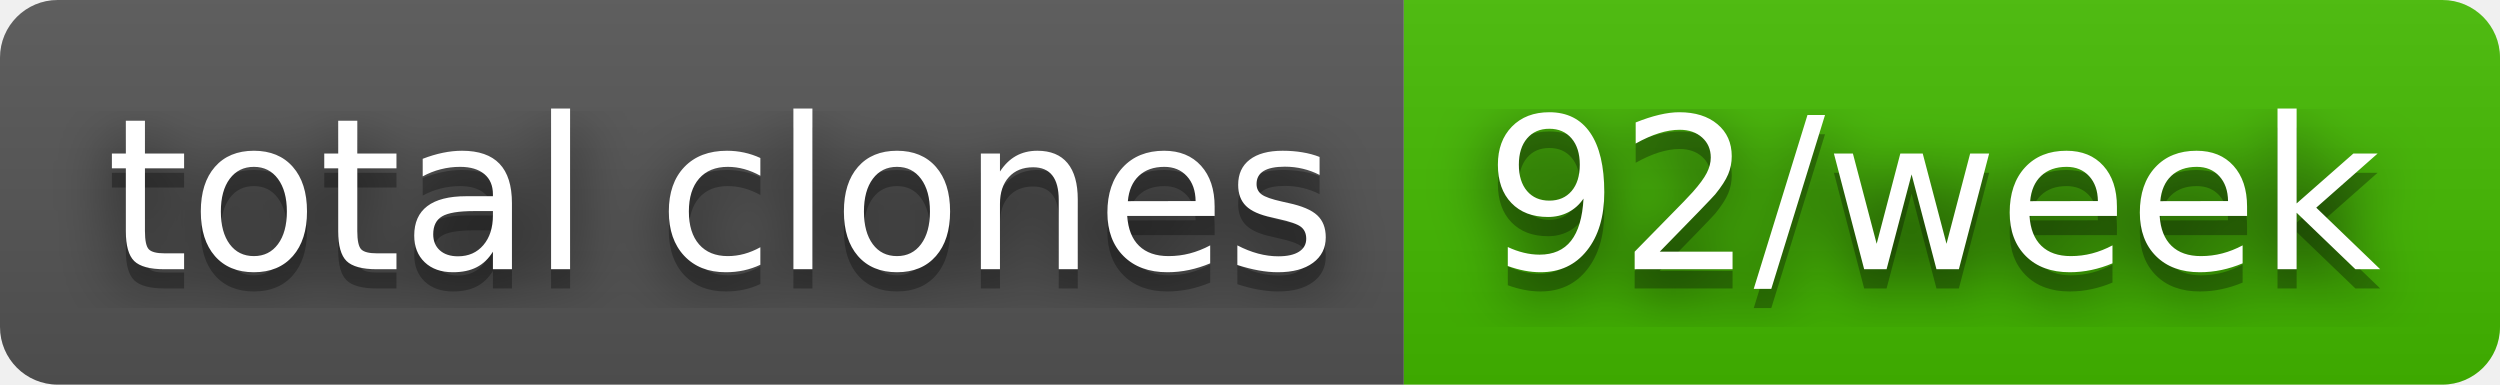
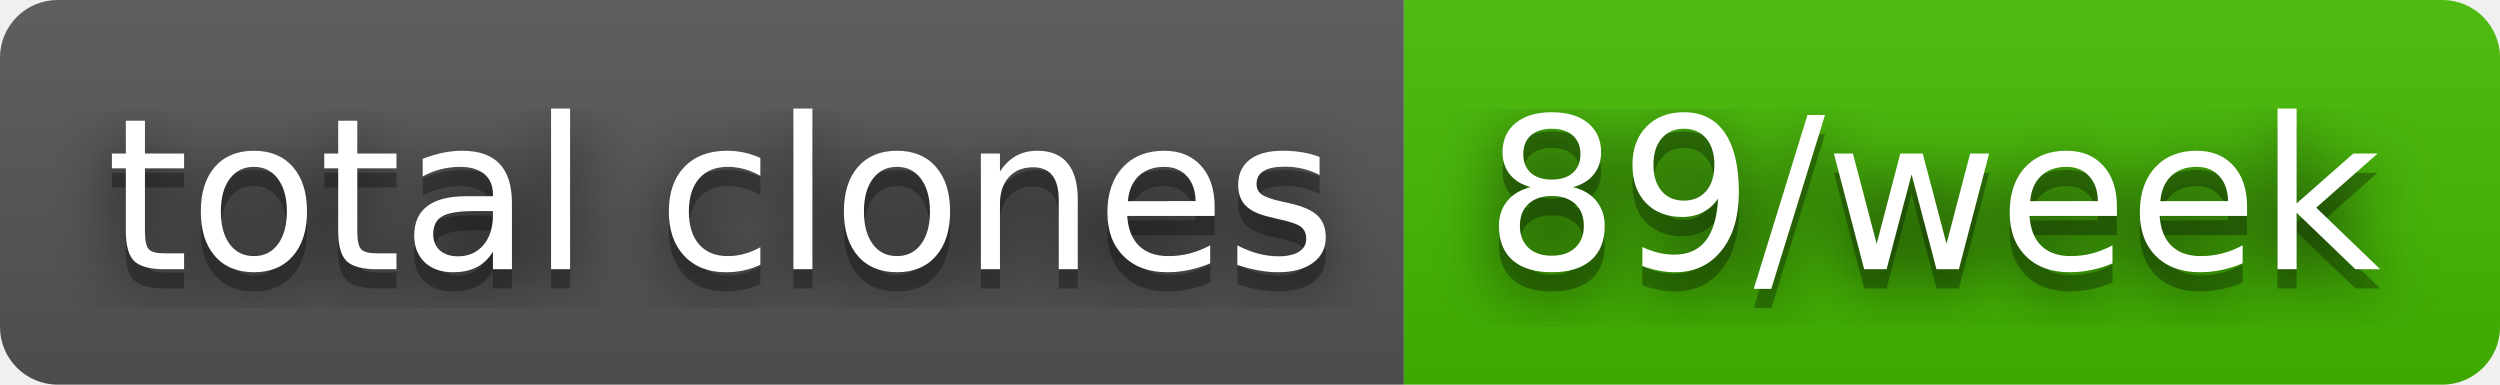
- <svg xmlns="http://www.w3.org/2000/svg" width="130" height="20" role="img" aria-label="total clones: 92/week">
+ <svg xmlns="http://www.w3.org/2000/svg" width="130" height="20" role="img" aria-label="total clones: 89/week">
  <filter id="blur">
    <feGaussianBlur stdDeviation="16" />
  </filter>
  <linearGradient id="s" x2="0" y2="100%">
    <stop offset="0" stop-color="#bbb" stop-opacity=".1" />
    <stop offset="1" stop-opacity=".1" />
  </linearGradient>
  <clipPath id="r">
    <rect width="130" height="20" rx="3" />
  </clipPath>
  <g clip-path="url(#r)">
    <rect width="73" height="20" fill="#555" />
    <rect x="73" width="57" height="20" fill="#4b0" />
    <rect width="130" height="20" fill="url(#s)" />
  </g>
  <g fill="#fff" text-anchor="middle" font-family="Verdana,Geneva,DejaVu Sans,sans-serif" text-rendering="geometricPrecision" font-size="110">
    <g transform="scale(.1)">
      <g aria-hidden="true" fill="#010101">
        <text x="375" y="150" fill-opacity=".8" filter="url(#blur)" textLength="630">total clones</text>
        <text x="375" y="150" fill-opacity=".3" textLength="630">total clones</text>
      </g>
      <text x="375" y="140" textLength="630">total clones</text>
    </g>
    <g transform="scale(.1)">
      <g aria-hidden="true" fill="#010101">
-         <text x="1005" y="150" fill-opacity=".8" filter="url(#blur)" textLength="470">92/week</text>
-         <text x="1005" y="150" fill-opacity=".3" textLength="470">92/week</text>
+         <text x="1005" y="150" fill-opacity=".8" filter="url(#blur)" textLength="470">89/week</text>
+         <text x="1005" y="150" fill-opacity=".3" textLength="470">89/week</text>
      </g>
-       <text x="1005" y="140" textLength="470">92/week</text>
+       <text x="1005" y="140" textLength="470">89/week</text>
    </g>
  </g>
</svg>
